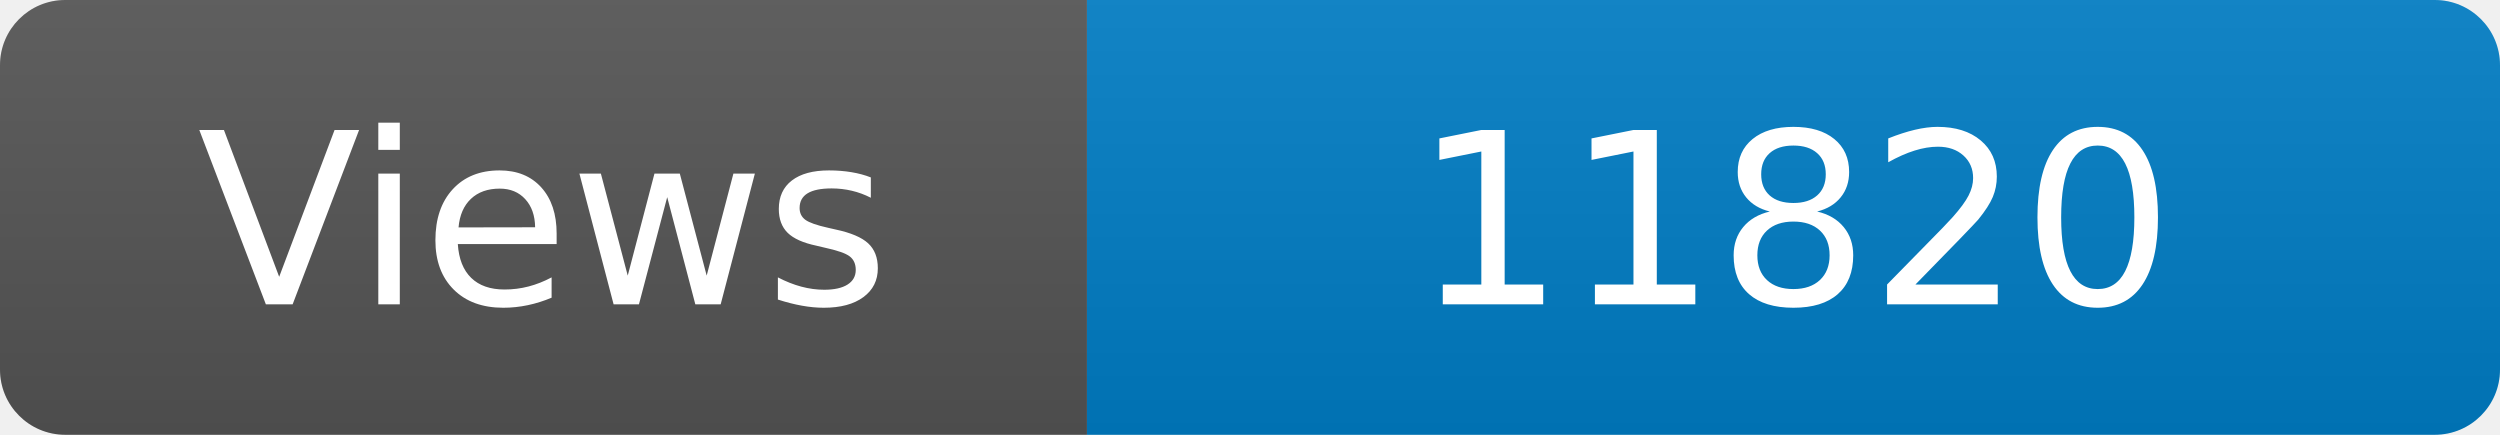
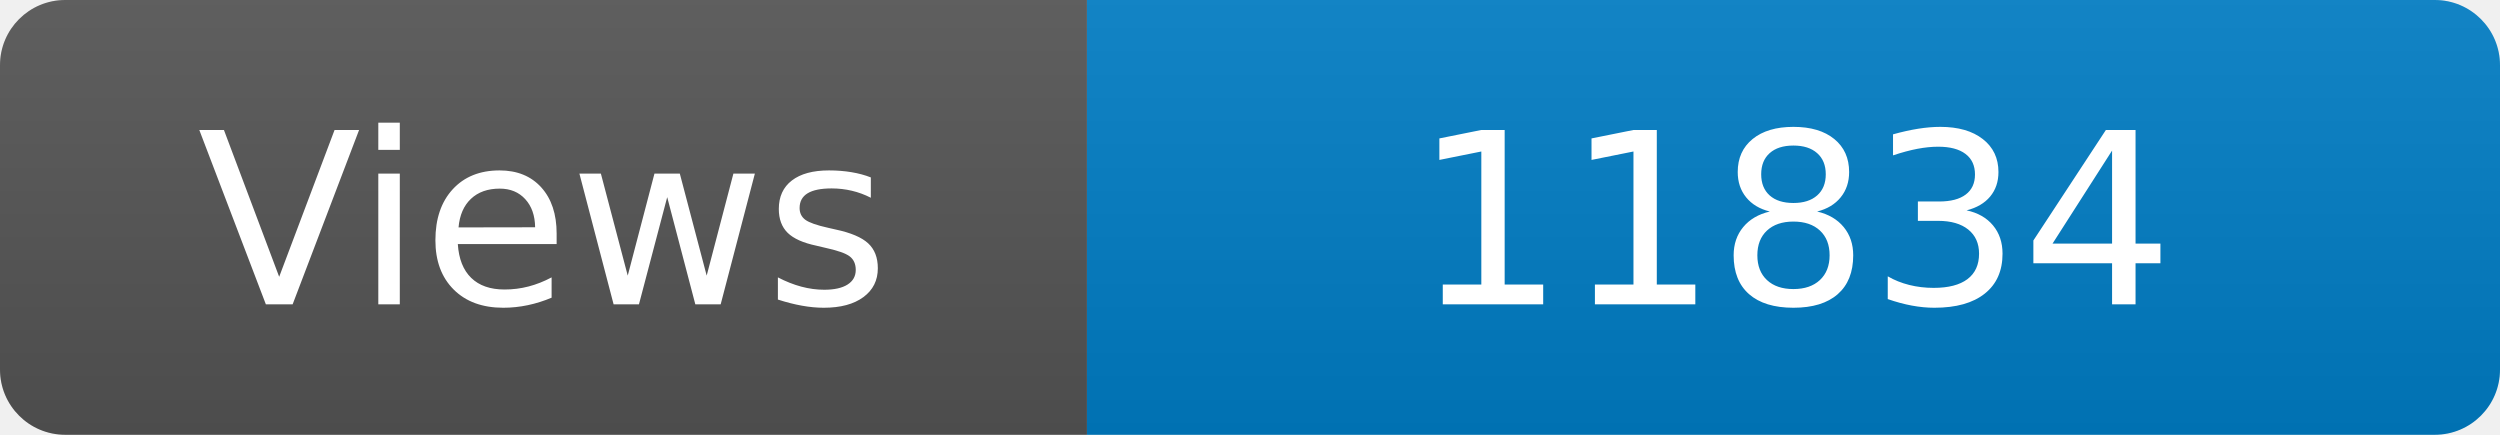
<svg xmlns="http://www.w3.org/2000/svg" width="115" height="20" role="img" aria-label="Maintained?: yes">
  <linearGradient id="s" x2="0" y2="100%">
    <stop offset="0" stop-color="#bbb" stop-opacity=".1" />
    <stop offset="1" stop-opacity=".1" />
  </linearGradient>
  <clipPath id="r">
    <rect width="115" height="20" rx="3" fill="#fff" />
  </clipPath>
  <g clip-path="url(#r)">
    <rect width="50" height="20" fill="#555" />
    <rect x="50" width="160" height="20" fill="#007ec6" />
    <rect width="115" height="20" fill="url(#s)" />
  </g>
  <g fill="#fff" text-anchor="middle" font-family="Verdana,Geneva,DejaVu Sans,sans-serif" font-size="110">
    <text x="250" y="140" transform="scale(.1)" fill="#fff">Views</text>
-     <text x="825" y="140" transform="scale(.1)" fill="#fff">11820</text>
+     <text x="825" y="140" transform="scale(.1)" fill="#fff">11834</text>
  </g>
</svg>
